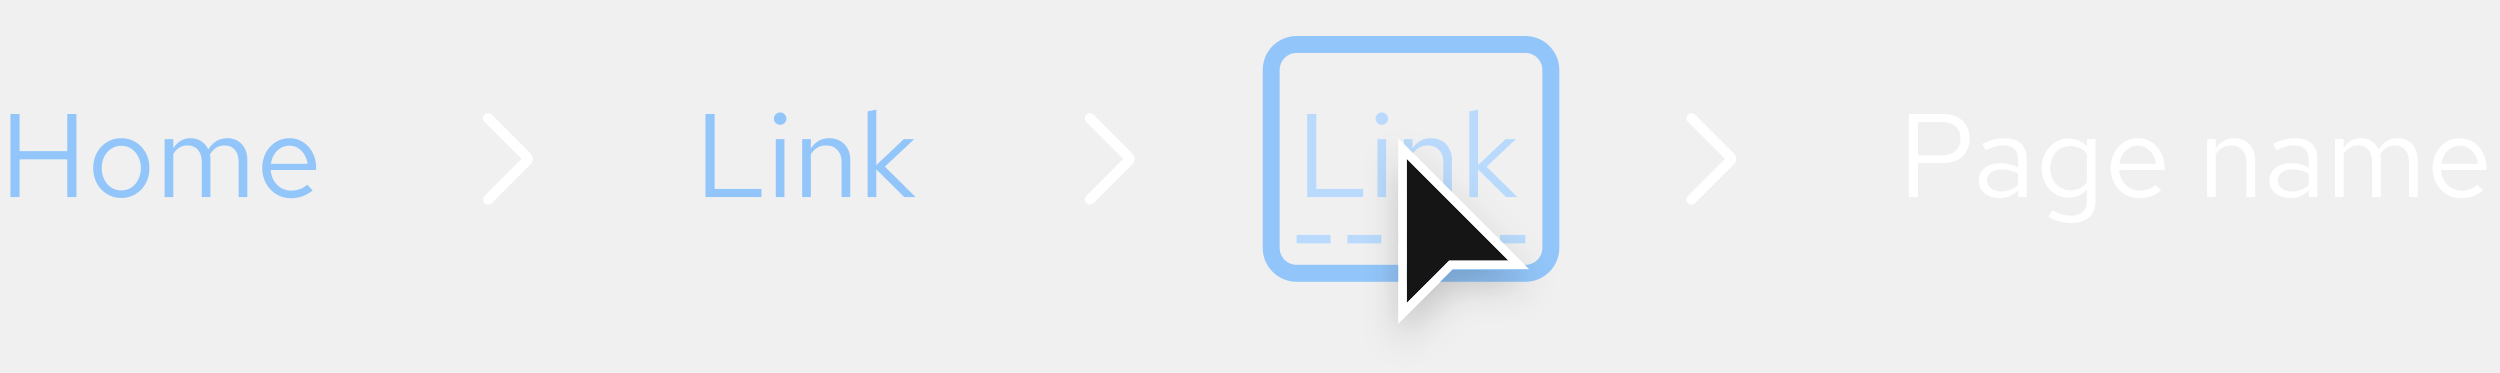
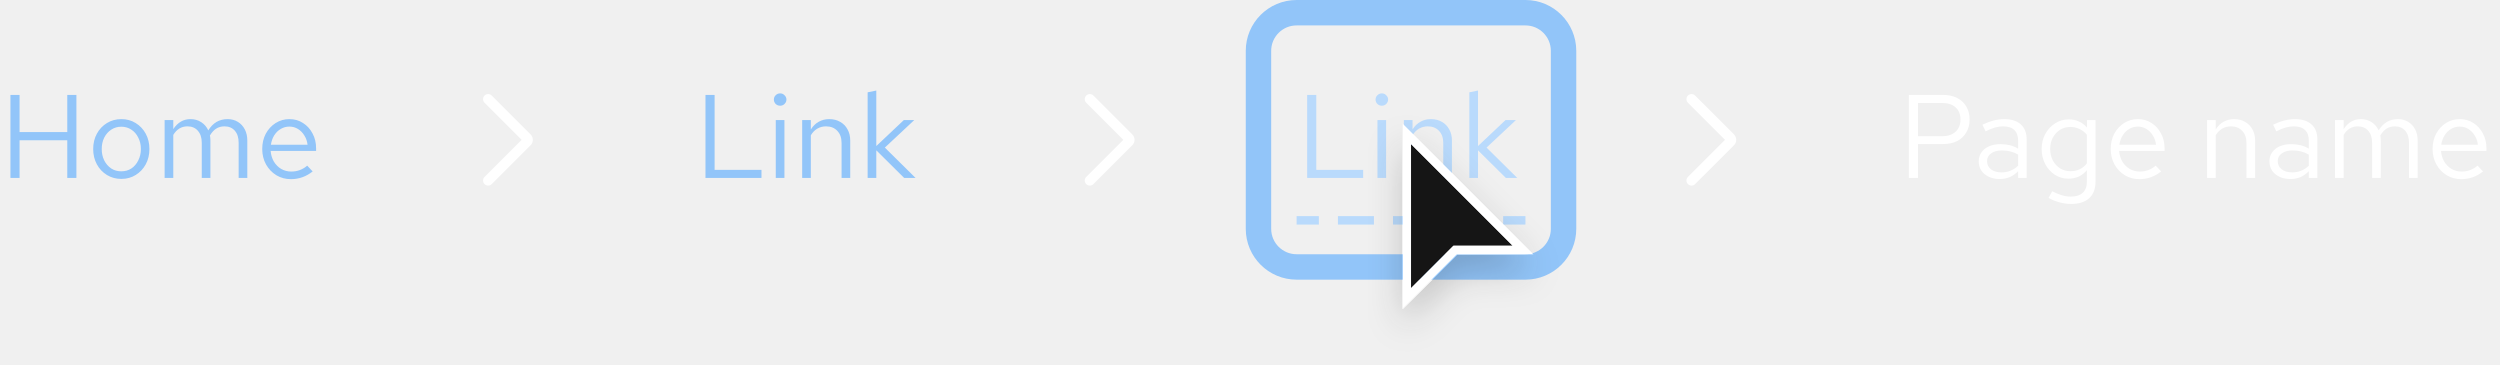
- <svg xmlns="http://www.w3.org/2000/svg" width="295" height="44" viewBox="0 0 295 44" fill="none">
-   <g clip-path="url(#clip0_4_477)">
-     <path d="M1.232 23.25V13.45H2.31V17.832H7.938V13.45H9.016V23.25H7.938V18.798H2.31V23.25H1.232ZM14.328 23.362C13.693 23.362 13.124 23.208 12.62 22.9C12.116 22.592 11.719 22.172 11.43 21.64C11.141 21.108 10.996 20.506 10.996 19.834C10.996 19.162 11.141 18.56 11.43 18.028C11.719 17.496 12.116 17.076 12.62 16.768C13.124 16.46 13.693 16.306 14.328 16.306C14.953 16.306 15.513 16.46 16.008 16.768C16.512 17.076 16.909 17.496 17.198 18.028C17.487 18.56 17.632 19.162 17.632 19.834C17.632 20.506 17.487 21.108 17.198 21.64C16.909 22.172 16.512 22.592 16.008 22.9C15.513 23.208 14.953 23.362 14.328 23.362ZM14.314 22.466C14.762 22.466 15.159 22.354 15.504 22.13C15.849 21.897 16.12 21.579 16.316 21.178C16.521 20.777 16.624 20.329 16.624 19.834C16.624 19.33 16.521 18.882 16.316 18.49C16.12 18.089 15.849 17.776 15.504 17.552C15.159 17.319 14.762 17.202 14.314 17.202C13.866 17.202 13.469 17.319 13.124 17.552C12.779 17.776 12.503 18.089 12.298 18.49C12.102 18.882 12.004 19.33 12.004 19.834C12.004 20.329 12.102 20.777 12.298 21.178C12.503 21.579 12.779 21.897 13.124 22.13C13.469 22.354 13.866 22.466 14.314 22.466ZM19.425 23.25V16.418H20.447V17.482C20.708 17.09 21.007 16.796 21.343 16.6C21.679 16.404 22.057 16.306 22.477 16.306C22.962 16.306 23.387 16.427 23.751 16.67C24.115 16.903 24.39 17.225 24.577 17.636C24.848 17.197 25.17 16.866 25.543 16.642C25.926 16.418 26.364 16.306 26.859 16.306C27.316 16.306 27.718 16.413 28.063 16.628C28.418 16.843 28.693 17.141 28.889 17.524C29.085 17.897 29.183 18.336 29.183 18.84V23.25H28.161V19.092C28.161 18.495 28.012 18.023 27.713 17.678C27.414 17.333 27.004 17.16 26.481 17.16C26.126 17.16 25.804 17.249 25.515 17.426C25.235 17.603 24.988 17.874 24.773 18.238C24.792 18.331 24.806 18.429 24.815 18.532C24.824 18.635 24.829 18.737 24.829 18.84V23.25H23.807V19.092C23.807 18.495 23.653 18.023 23.345 17.678C23.046 17.333 22.636 17.16 22.113 17.16C21.413 17.16 20.858 17.496 20.447 18.168V23.25H19.425ZM34.331 23.39C33.697 23.39 33.123 23.236 32.609 22.928C32.096 22.611 31.69 22.186 31.391 21.654C31.093 21.113 30.943 20.506 30.943 19.834C30.943 19.162 31.083 18.56 31.363 18.028C31.652 17.496 32.04 17.076 32.525 16.768C33.011 16.46 33.552 16.306 34.149 16.306C34.756 16.306 35.292 16.46 35.759 16.768C36.235 17.067 36.608 17.477 36.879 18C37.159 18.513 37.299 19.097 37.299 19.75V20.058H31.937C31.974 20.525 32.1 20.945 32.315 21.318C32.539 21.682 32.828 21.971 33.183 22.186C33.547 22.391 33.944 22.494 34.373 22.494C34.728 22.494 35.069 22.433 35.395 22.312C35.731 22.181 36.016 22.009 36.249 21.794L36.893 22.48C36.501 22.788 36.095 23.017 35.675 23.166C35.255 23.315 34.807 23.39 34.331 23.39ZM31.965 19.33H36.291C36.245 18.919 36.118 18.555 35.913 18.238C35.717 17.911 35.465 17.655 35.157 17.468C34.858 17.281 34.523 17.188 34.149 17.188C33.776 17.188 33.435 17.281 33.127 17.468C32.819 17.645 32.562 17.897 32.357 18.224C32.161 18.541 32.031 18.91 31.965 19.33Z" fill="#92C5F9" />
-     <g clip-path="url(#clip1_4_477)">
-       <path d="M57.6 24.15C57.447 24.15 57.293 24.091 57.176 23.974C56.941 23.74 56.941 23.36 57.176 23.126L61.552 18.75L57.176 14.374C56.941 14.14 56.941 13.76 57.176 13.526C57.41 13.291 57.79 13.291 58.024 13.526L62.612 18.114C62.963 18.465 62.963 19.035 62.612 19.386L58.024 23.974C57.907 24.091 57.754 24.15 57.6 24.15Z" fill="white" />
-     </g>
-     <path d="M83.246 23.25V13.45H84.324V22.298H89.854V23.25H83.246ZM91.54 23.25V16.418H92.562V23.25H91.54ZM92.058 14.724C91.853 14.724 91.675 14.654 91.526 14.514C91.386 14.365 91.316 14.192 91.316 13.996C91.316 13.8 91.386 13.632 91.526 13.492C91.675 13.343 91.853 13.268 92.058 13.268C92.263 13.268 92.436 13.343 92.576 13.492C92.725 13.632 92.8 13.8 92.8 13.996C92.8 14.192 92.725 14.365 92.576 14.514C92.436 14.654 92.263 14.724 92.058 14.724ZM94.657 23.25V16.418H95.679V17.524C95.941 17.113 96.253 16.81 96.617 16.614C96.981 16.409 97.392 16.306 97.849 16.306C98.344 16.306 98.773 16.413 99.137 16.628C99.511 16.833 99.8 17.127 100.005 17.51C100.22 17.883 100.327 18.322 100.327 18.826V23.25H99.305V19.12C99.305 18.513 99.137 18.037 98.801 17.692C98.475 17.337 98.031 17.16 97.471 17.16C97.098 17.16 96.757 17.249 96.449 17.426C96.141 17.603 95.885 17.865 95.679 18.21V23.25H94.657ZM102.382 23.25V13.142L103.404 12.932V19.484L106.652 16.418H107.884L104.412 19.666L108.038 23.25H106.694L103.404 19.988V23.25H102.382Z" fill="#92C5F9" />
-     <g clip-path="url(#clip2_4_477)">
-       <path d="M128.6 24.15C128.446 24.15 128.293 24.091 128.176 23.974C127.941 23.74 127.941 23.36 128.176 23.126L132.552 18.75L128.176 14.374C127.941 14.14 127.941 13.76 128.176 13.526C128.41 13.291 128.79 13.291 129.024 13.526L133.612 18.114C133.963 18.465 133.963 19.035 133.612 19.386L129.024 23.974C128.907 24.091 128.753 24.15 128.6 24.15Z" fill="white" />
-     </g>
-     <path d="M154.246 23.25V13.45H155.324V22.298H160.854V23.25H154.246ZM162.54 23.25V16.418H163.562V23.25H162.54ZM163.058 14.724C162.853 14.724 162.675 14.654 162.526 14.514C162.386 14.365 162.316 14.192 162.316 13.996C162.316 13.8 162.386 13.632 162.526 13.492C162.675 13.343 162.853 13.268 163.058 13.268C163.263 13.268 163.436 13.343 163.576 13.492C163.725 13.632 163.8 13.8 163.8 13.996C163.8 14.192 163.725 14.365 163.576 14.514C163.436 14.654 163.263 14.724 163.058 14.724ZM165.657 23.25V16.418H166.679V17.524C166.941 17.113 167.253 16.81 167.617 16.614C167.981 16.409 168.392 16.306 168.849 16.306C169.344 16.306 169.773 16.413 170.137 16.628C170.511 16.833 170.8 17.127 171.005 17.51C171.22 17.883 171.327 18.322 171.327 18.826V23.25H170.305V19.12C170.305 18.513 170.137 18.037 169.801 17.692C169.475 17.337 169.031 17.16 168.471 17.16C168.098 17.16 167.757 17.249 167.449 17.426C167.141 17.603 166.885 17.865 166.679 18.21V23.25H165.657ZM173.382 23.25V13.142L174.404 12.932V19.484L177.652 16.418H178.884L175.412 19.666L179.038 23.25H177.694L174.404 19.988V23.25H173.382Z" fill="#B9DAFC" />
-     <g clip-path="url(#clip3_4_477)">
-       <path d="M199.6 24.15C199.446 24.15 199.293 24.091 199.176 23.974C198.941 23.74 198.941 23.36 199.176 23.126L203.552 18.75L199.176 14.374C198.941 14.14 198.941 13.76 199.176 13.526C199.41 13.291 199.79 13.291 200.024 13.526L204.612 18.114C204.963 18.465 204.963 19.035 204.612 19.386L200.024 23.974C199.907 24.091 199.753 24.15 199.6 24.15Z" fill="white" />
-     </g>
-     <path d="M225.246 23.25V13.45H229.292C229.927 13.45 230.477 13.571 230.944 13.814C231.411 14.047 231.77 14.383 232.022 14.822C232.283 15.251 232.414 15.76 232.414 16.348C232.414 16.927 232.283 17.435 232.022 17.874C231.77 18.313 231.411 18.653 230.944 18.896C230.477 19.129 229.927 19.246 229.292 19.246H226.324V23.25H225.246ZM226.324 18.322H229.166C229.847 18.322 230.379 18.145 230.762 17.79C231.145 17.435 231.336 16.955 231.336 16.348C231.336 15.741 231.145 15.265 230.762 14.92C230.379 14.575 229.847 14.402 229.166 14.402H226.324V18.322ZM235.969 23.376C235.483 23.376 235.054 23.287 234.681 23.11C234.307 22.933 234.013 22.69 233.799 22.382C233.593 22.065 233.491 21.701 233.491 21.29C233.491 20.879 233.598 20.525 233.813 20.226C234.027 19.918 234.326 19.68 234.709 19.512C235.091 19.344 235.539 19.26 236.053 19.26C236.445 19.26 236.813 19.302 237.159 19.386C237.513 19.47 237.84 19.605 238.139 19.792V18.854C238.139 18.294 237.989 17.874 237.691 17.594C237.392 17.305 236.953 17.16 236.375 17.16C236.057 17.16 235.731 17.207 235.395 17.3C235.068 17.393 234.704 17.543 234.303 17.748L233.925 16.964C234.839 16.525 235.698 16.306 236.501 16.306C237.35 16.306 238.003 16.516 238.461 16.936C238.918 17.347 239.147 17.939 239.147 18.714V23.25H238.139V22.452C237.84 22.76 237.509 22.993 237.145 23.152C236.781 23.301 236.389 23.376 235.969 23.376ZM234.471 21.262C234.471 21.663 234.625 21.985 234.933 22.228C235.25 22.471 235.665 22.592 236.179 22.592C236.561 22.592 236.911 22.527 237.229 22.396C237.555 22.265 237.859 22.069 238.139 21.808V20.492C237.849 20.324 237.551 20.203 237.243 20.128C236.935 20.044 236.589 20.002 236.207 20.002C235.684 20.002 235.264 20.119 234.947 20.352C234.629 20.576 234.471 20.879 234.471 21.262ZM244.388 26.316C243.93 26.316 243.468 26.251 243.002 26.12C242.544 25.999 242.12 25.826 241.728 25.602L242.162 24.818C242.582 25.033 242.964 25.191 243.31 25.294C243.655 25.397 244 25.448 244.346 25.448C244.971 25.448 245.442 25.299 245.76 25C246.086 24.701 246.25 24.267 246.25 23.698V22.326C245.988 22.653 245.671 22.905 245.298 23.082C244.924 23.25 244.514 23.334 244.066 23.334C243.478 23.334 242.946 23.18 242.47 22.872C241.994 22.555 241.616 22.135 241.336 21.612C241.056 21.08 240.916 20.487 240.916 19.834C240.916 19.181 241.056 18.593 241.336 18.07C241.625 17.538 242.012 17.118 242.498 16.81C242.983 16.493 243.524 16.334 244.122 16.334C244.551 16.334 244.948 16.418 245.312 16.586C245.676 16.745 245.993 16.983 246.264 17.3V16.418H247.272V23.684C247.272 24.533 247.024 25.182 246.53 25.63C246.035 26.087 245.321 26.316 244.388 26.316ZM244.318 22.452C244.719 22.452 245.088 22.373 245.424 22.214C245.76 22.046 246.035 21.817 246.25 21.528V18.154C246.026 17.865 245.741 17.641 245.396 17.482C245.06 17.314 244.7 17.23 244.318 17.23C243.86 17.23 243.45 17.342 243.086 17.566C242.731 17.79 242.446 18.098 242.232 18.49C242.026 18.882 241.924 19.33 241.924 19.834C241.924 20.329 242.026 20.777 242.232 21.178C242.446 21.57 242.731 21.883 243.086 22.116C243.45 22.34 243.86 22.452 244.318 22.452ZM252.452 23.39C251.818 23.39 251.244 23.236 250.73 22.928C250.217 22.611 249.811 22.186 249.512 21.654C249.214 21.113 249.064 20.506 249.064 19.834C249.064 19.162 249.204 18.56 249.484 18.028C249.774 17.496 250.161 17.076 250.646 16.768C251.132 16.46 251.673 16.306 252.27 16.306C252.877 16.306 253.414 16.46 253.88 16.768C254.356 17.067 254.73 17.477 255 18C255.28 18.513 255.42 19.097 255.42 19.75V20.058H250.058C250.096 20.525 250.222 20.945 250.436 21.318C250.66 21.682 250.95 21.971 251.304 22.186C251.668 22.391 252.065 22.494 252.494 22.494C252.849 22.494 253.19 22.433 253.516 22.312C253.852 22.181 254.137 22.009 254.37 21.794L255.014 22.48C254.622 22.788 254.216 23.017 253.796 23.166C253.376 23.315 252.928 23.39 252.452 23.39ZM250.086 19.33H254.412C254.366 18.919 254.24 18.555 254.034 18.238C253.838 17.911 253.586 17.655 253.278 17.468C252.98 17.281 252.644 17.188 252.27 17.188C251.897 17.188 251.556 17.281 251.248 17.468C250.94 17.645 250.684 17.897 250.478 18.224C250.282 18.541 250.152 18.91 250.086 19.33ZM260.433 23.25V16.418H261.455V17.524C261.716 17.113 262.029 16.81 262.393 16.614C262.757 16.409 263.167 16.306 263.625 16.306C264.119 16.306 264.549 16.413 264.913 16.628C265.286 16.833 265.575 17.127 265.781 17.51C265.995 17.883 266.103 18.322 266.103 18.826V23.25H265.081V19.12C265.081 18.513 264.913 18.037 264.577 17.692C264.25 17.337 263.807 17.16 263.247 17.16C262.873 17.16 262.533 17.249 262.225 17.426C261.917 17.603 261.66 17.865 261.455 18.21V23.25H260.433ZM270.271 23.376C269.786 23.376 269.357 23.287 268.983 23.11C268.61 22.933 268.316 22.69 268.101 22.382C267.896 22.065 267.793 21.701 267.793 21.29C267.793 20.879 267.901 20.525 268.115 20.226C268.33 19.918 268.629 19.68 269.011 19.512C269.394 19.344 269.842 19.26 270.355 19.26C270.747 19.26 271.116 19.302 271.461 19.386C271.816 19.47 272.143 19.605 272.441 19.792V18.854C272.441 18.294 272.292 17.874 271.993 17.594C271.695 17.305 271.256 17.16 270.677 17.16C270.36 17.16 270.033 17.207 269.697 17.3C269.371 17.393 269.007 17.543 268.605 17.748L268.227 16.964C269.142 16.525 270.001 16.306 270.803 16.306C271.653 16.306 272.306 16.516 272.763 16.936C273.221 17.347 273.449 17.939 273.449 18.714V23.25H272.441V22.452C272.143 22.76 271.811 22.993 271.447 23.152C271.083 23.301 270.691 23.376 270.271 23.376ZM268.773 21.262C268.773 21.663 268.927 21.985 269.235 22.228C269.553 22.471 269.968 22.592 270.481 22.592C270.864 22.592 271.214 22.527 271.531 22.396C271.858 22.265 272.161 22.069 272.441 21.808V20.492C272.152 20.324 271.853 20.203 271.545 20.128C271.237 20.044 270.892 20.002 270.509 20.002C269.987 20.002 269.567 20.119 269.249 20.352C268.932 20.576 268.773 20.879 268.773 21.262ZM275.527 23.25V16.418H276.549V17.482C276.81 17.09 277.109 16.796 277.445 16.6C277.781 16.404 278.159 16.306 278.579 16.306C279.064 16.306 279.489 16.427 279.853 16.67C280.217 16.903 280.492 17.225 280.679 17.636C280.949 17.197 281.271 16.866 281.645 16.642C282.027 16.418 282.466 16.306 282.961 16.306C283.418 16.306 283.819 16.413 284.165 16.628C284.519 16.843 284.795 17.141 284.991 17.524C285.187 17.897 285.285 18.336 285.285 18.84V23.25H284.263V19.092C284.263 18.495 284.113 18.023 283.815 17.678C283.516 17.333 283.105 17.16 282.583 17.16C282.228 17.16 281.906 17.249 281.617 17.426C281.337 17.603 281.089 17.874 280.875 18.238C280.893 18.331 280.907 18.429 280.917 18.532C280.926 18.635 280.931 18.737 280.931 18.84V23.25H279.909V19.092C279.909 18.495 279.755 18.023 279.447 17.678C279.148 17.333 278.737 17.16 278.215 17.16C277.515 17.16 276.959 17.496 276.549 18.168V23.25H275.527ZM290.433 23.39C289.798 23.39 289.224 23.236 288.711 22.928C288.197 22.611 287.791 22.186 287.493 21.654C287.194 21.113 287.045 20.506 287.045 19.834C287.045 19.162 287.185 18.56 287.465 18.028C287.754 17.496 288.141 17.076 288.627 16.768C289.112 16.46 289.653 16.306 290.251 16.306C290.857 16.306 291.394 16.46 291.861 16.768C292.337 17.067 292.71 17.477 292.981 18C293.261 18.513 293.401 19.097 293.401 19.75V20.058H288.039C288.076 20.525 288.202 20.945 288.417 21.318C288.641 21.682 288.93 21.971 289.285 22.186C289.649 22.391 290.045 22.494 290.475 22.494C290.829 22.494 291.17 22.433 291.497 22.312C291.833 22.181 292.117 22.009 292.351 21.794L292.995 22.48C292.603 22.788 292.197 23.017 291.777 23.166C291.357 23.315 290.909 23.39 290.433 23.39ZM288.067 19.33H292.393C292.346 18.919 292.22 18.555 292.015 18.238C291.819 17.911 291.567 17.655 291.259 17.468C290.96 17.281 290.624 17.188 290.251 17.188C289.877 17.188 289.537 17.281 289.229 17.468C288.921 17.645 288.664 17.897 288.459 18.224C288.263 18.541 288.132 18.91 288.067 19.33Z" fill="white" />
-     <line x1="153.5" y1="28.219" x2="179.5" y2="28.219" stroke="#B9DAFC" stroke-linecap="square" stroke-dasharray="3 3" />
-     <rect x="150" y="5.25" width="33" height="27" rx="3" stroke="#92C5F9" stroke-width="2" />
-     <g filter="url(#filter0_d_4_477)">
-       <path d="M166 35.75V18.75L178 30.75H171L166 35.75Z" fill="#151515" />
-       <path d="M179.207 31.25H171.207L165.5 36.957V17.543L179.207 31.25Z" stroke="white" />
-     </g>
+ <svg xmlns="http://www.w3.org/2000/svg" width="295" height="43" viewBox="0 0 295 43" fill="none">
+   <path d="M1.232 21V11.2H2.31V15.582H7.938V11.2H9.016V21H7.938V16.548H2.31V21H1.232ZM14.328 21.112C13.693 21.112 13.124 20.958 12.62 20.65C12.116 20.342 11.719 19.922 11.43 19.39C11.141 18.858 10.996 18.256 10.996 17.584C10.996 16.912 11.141 16.31 11.43 15.778C11.719 15.246 12.116 14.826 12.62 14.518C13.124 14.21 13.693 14.056 14.328 14.056C14.953 14.056 15.513 14.21 16.008 14.518C16.512 14.826 16.909 15.246 17.198 15.778C17.487 16.31 17.632 16.912 17.632 17.584C17.632 18.256 17.487 18.858 17.198 19.39C16.909 19.922 16.512 20.342 16.008 20.65C15.513 20.958 14.953 21.112 14.328 21.112ZM14.314 20.216C14.762 20.216 15.159 20.104 15.504 19.88C15.849 19.647 16.12 19.329 16.316 18.928C16.521 18.527 16.624 18.079 16.624 17.584C16.624 17.08 16.521 16.632 16.316 16.24C16.12 15.839 15.849 15.526 15.504 15.302C15.159 15.069 14.762 14.952 14.314 14.952C13.866 14.952 13.469 15.069 13.124 15.302C12.779 15.526 12.503 15.839 12.298 16.24C12.102 16.632 12.004 17.08 12.004 17.584C12.004 18.079 12.102 18.527 12.298 18.928C12.503 19.329 12.779 19.647 13.124 19.88C13.469 20.104 13.866 20.216 14.314 20.216ZM19.425 21V14.168H20.447V15.232C20.708 14.84 21.007 14.546 21.343 14.35C21.679 14.154 22.057 14.056 22.477 14.056C22.962 14.056 23.387 14.177 23.751 14.42C24.115 14.653 24.39 14.975 24.577 15.386C24.848 14.947 25.17 14.616 25.543 14.392C25.926 14.168 26.364 14.056 26.859 14.056C27.316 14.056 27.718 14.163 28.063 14.378C28.418 14.593 28.693 14.891 28.889 15.274C29.085 15.647 29.183 16.086 29.183 16.59V21H28.161V16.842C28.161 16.245 28.012 15.773 27.713 15.428C27.414 15.083 27.004 14.91 26.481 14.91C26.126 14.91 25.804 14.999 25.515 15.176C25.235 15.353 24.988 15.624 24.773 15.988C24.792 16.081 24.806 16.179 24.815 16.282C24.824 16.385 24.829 16.487 24.829 16.59V21H23.807V16.842C23.807 16.245 23.653 15.773 23.345 15.428C23.046 15.083 22.636 14.91 22.113 14.91C21.413 14.91 20.858 15.246 20.447 15.918V21H19.425ZM34.331 21.14C33.697 21.14 33.123 20.986 32.609 20.678C32.096 20.361 31.69 19.936 31.391 19.404C31.093 18.863 30.943 18.256 30.943 17.584C30.943 16.912 31.083 16.31 31.363 15.778C31.652 15.246 32.04 14.826 32.525 14.518C33.011 14.21 33.552 14.056 34.149 14.056C34.756 14.056 35.292 14.21 35.759 14.518C36.235 14.817 36.608 15.227 36.879 15.75C37.159 16.263 37.299 16.847 37.299 17.5V17.808H31.937C31.974 18.275 32.1 18.695 32.315 19.068C32.539 19.432 32.828 19.721 33.183 19.936C33.547 20.141 33.944 20.244 34.373 20.244C34.728 20.244 35.069 20.183 35.395 20.062C35.731 19.931 36.016 19.759 36.249 19.544L36.893 20.23C36.501 20.538 36.095 20.767 35.675 20.916C35.255 21.065 34.807 21.14 34.331 21.14ZM31.965 17.08H36.291C36.245 16.669 36.118 16.305 35.913 15.988C35.717 15.661 35.465 15.405 35.157 15.218C34.858 15.031 34.523 14.938 34.149 14.938C33.776 14.938 33.435 15.031 33.127 15.218C32.819 15.395 32.562 15.647 32.357 15.974C32.161 16.291 32.031 16.66 31.965 17.08Z" fill="#92C5F9" />
+   <g clip-path="url(#clip0_6001_5107)">
+     <path d="M57.6 21.9C57.446 21.9 57.293 21.841 57.176 21.724C56.941 21.49 56.941 21.11 57.176 20.876L61.552 16.5L57.176 12.124C56.941 11.89 56.941 11.51 57.176 11.276C57.41 11.041 57.79 11.041 58.024 11.276L62.612 15.864C62.963 16.215 62.963 16.785 62.612 17.136L58.024 21.724C57.907 21.841 57.753 21.9 57.6 21.9Z" fill="white" />
+   </g>
+   <path d="M83.246 21V11.2H84.324V20.048H89.854V21H83.246ZM91.54 21V14.168H92.562V21H91.54ZM92.058 12.474C91.853 12.474 91.675 12.404 91.526 12.264C91.386 12.115 91.316 11.942 91.316 11.746C91.316 11.55 91.386 11.382 91.526 11.242C91.675 11.093 91.853 11.018 92.058 11.018C92.263 11.018 92.436 11.093 92.576 11.242C92.725 11.382 92.8 11.55 92.8 11.746C92.8 11.942 92.725 12.115 92.576 12.264C92.436 12.404 92.263 12.474 92.058 12.474ZM94.657 21V14.168H95.679V15.274C95.941 14.863 96.253 14.56 96.617 14.364C96.981 14.159 97.392 14.056 97.849 14.056C98.344 14.056 98.773 14.163 99.137 14.378C99.511 14.583 99.8 14.877 100.005 15.26C100.22 15.633 100.327 16.072 100.327 16.576V21H99.305V16.87C99.305 16.263 99.137 15.787 98.801 15.442C98.475 15.087 98.031 14.91 97.471 14.91C97.098 14.91 96.757 14.999 96.449 15.176C96.141 15.353 95.885 15.615 95.679 15.96V21H94.657ZM102.382 21V10.892L103.404 10.682V17.234L106.652 14.168H107.884L104.412 17.416L108.038 21H106.694L103.404 17.738V21H102.382Z" fill="#92C5F9" />
+   <g clip-path="url(#clip1_6001_5107)">
+     <path d="M128.6 21.9C128.446 21.9 128.293 21.841 128.176 21.724C127.941 21.49 127.941 21.11 128.176 20.876L132.552 16.5L128.176 12.124C127.941 11.89 127.941 11.51 128.176 11.276C128.41 11.041 128.79 11.041 129.024 11.276L133.612 15.864C133.963 16.215 133.963 16.785 133.612 17.136L129.024 21.724C128.907 21.841 128.753 21.9 128.6 21.9Z" fill="white" />
+   </g>
+   <path d="M154.246 21V11.2H155.324V20.048H160.854V21H154.246ZM162.54 21V14.168H163.562V21H162.54ZM163.058 12.474C162.853 12.474 162.675 12.404 162.526 12.264C162.386 12.115 162.316 11.942 162.316 11.746C162.316 11.55 162.386 11.382 162.526 11.242C162.675 11.093 162.853 11.018 163.058 11.018C163.263 11.018 163.436 11.093 163.576 11.242C163.725 11.382 163.8 11.55 163.8 11.746C163.8 11.942 163.725 12.115 163.576 12.264C163.436 12.404 163.263 12.474 163.058 12.474ZM165.657 21V14.168H166.679V15.274C166.941 14.863 167.253 14.56 167.617 14.364C167.981 14.159 168.392 14.056 168.849 14.056C169.344 14.056 169.773 14.163 170.137 14.378C170.511 14.583 170.8 14.877 171.005 15.26C171.22 15.633 171.327 16.072 171.327 16.576V21H170.305V16.87C170.305 16.263 170.137 15.787 169.801 15.442C169.475 15.087 169.031 14.91 168.471 14.91C168.098 14.91 167.757 14.999 167.449 15.176C167.141 15.353 166.885 15.615 166.679 15.96V21H165.657ZM173.382 21V10.892L174.404 10.682V17.234L177.652 14.168H178.884L175.412 17.416L179.038 21H177.694L174.404 17.738V21H173.382Z" fill="#B9DAFC" />
+   <g clip-path="url(#clip2_6001_5107)">
+     <path d="M199.6 21.9C199.446 21.9 199.293 21.841 199.176 21.724C198.941 21.49 198.941 21.11 199.176 20.876L203.552 16.5L199.176 12.124C198.941 11.89 198.941 11.51 199.176 11.276C199.41 11.041 199.79 11.041 200.024 11.276L204.612 15.864C204.963 16.215 204.963 16.785 204.612 17.136L200.024 21.724C199.907 21.841 199.753 21.9 199.6 21.9Z" fill="white" />
+   </g>
+   <path d="M225.246 21V11.2H229.292C229.927 11.2 230.477 11.321 230.944 11.564C231.411 11.797 231.77 12.133 232.022 12.572C232.283 13.001 232.414 13.51 232.414 14.098C232.414 14.677 232.283 15.185 232.022 15.624C231.77 16.063 231.411 16.403 230.944 16.646C230.477 16.879 229.927 16.996 229.292 16.996H226.324V21H225.246ZM226.324 16.072H229.166C229.847 16.072 230.379 15.895 230.762 15.54C231.145 15.185 231.336 14.705 231.336 14.098C231.336 13.491 231.145 13.015 230.762 12.67C230.379 12.325 229.847 12.152 229.166 12.152H226.324V16.072ZM235.969 21.126C235.483 21.126 235.054 21.037 234.681 20.86C234.307 20.683 234.013 20.44 233.799 20.132C233.593 19.815 233.491 19.451 233.491 19.04C233.491 18.629 233.598 18.275 233.813 17.976C234.027 17.668 234.326 17.43 234.709 17.262C235.091 17.094 235.539 17.01 236.053 17.01C236.445 17.01 236.813 17.052 237.159 17.136C237.513 17.22 237.84 17.355 238.139 17.542V16.604C238.139 16.044 237.989 15.624 237.691 15.344C237.392 15.055 236.953 14.91 236.375 14.91C236.057 14.91 235.731 14.957 235.395 15.05C235.068 15.143 234.704 15.293 234.303 15.498L233.925 14.714C234.839 14.275 235.698 14.056 236.501 14.056C237.35 14.056 238.003 14.266 238.461 14.686C238.918 15.097 239.147 15.689 239.147 16.464V21H238.139V20.202C237.84 20.51 237.509 20.743 237.145 20.902C236.781 21.051 236.389 21.126 235.969 21.126ZM234.471 19.012C234.471 19.413 234.625 19.735 234.933 19.978C235.25 20.221 235.665 20.342 236.179 20.342C236.561 20.342 236.911 20.277 237.229 20.146C237.555 20.015 237.859 19.819 238.139 19.558V18.242C237.849 18.074 237.551 17.953 237.243 17.878C236.935 17.794 236.589 17.752 236.207 17.752C235.684 17.752 235.264 17.869 234.947 18.102C234.629 18.326 234.471 18.629 234.471 19.012ZM244.388 24.066C243.93 24.066 243.468 24.001 243.002 23.87C242.544 23.749 242.12 23.576 241.728 23.352L242.162 22.568C242.582 22.783 242.964 22.941 243.31 23.044C243.655 23.147 244 23.198 244.346 23.198C244.971 23.198 245.442 23.049 245.76 22.75C246.086 22.451 246.25 22.017 246.25 21.448V20.076C245.988 20.403 245.671 20.655 245.298 20.832C244.924 21 244.514 21.084 244.066 21.084C243.478 21.084 242.946 20.93 242.47 20.622C241.994 20.305 241.616 19.885 241.336 19.362C241.056 18.83 240.916 18.237 240.916 17.584C240.916 16.931 241.056 16.343 241.336 15.82C241.625 15.288 242.012 14.868 242.498 14.56C242.983 14.243 243.524 14.084 244.122 14.084C244.551 14.084 244.948 14.168 245.312 14.336C245.676 14.495 245.993 14.733 246.264 15.05V14.168H247.272V21.434C247.272 22.283 247.024 22.932 246.53 23.38C246.035 23.837 245.321 24.066 244.388 24.066ZM244.318 20.202C244.719 20.202 245.088 20.123 245.424 19.964C245.76 19.796 246.035 19.567 246.25 19.278V15.904C246.026 15.615 245.741 15.391 245.396 15.232C245.06 15.064 244.7 14.98 244.318 14.98C243.86 14.98 243.45 15.092 243.086 15.316C242.731 15.54 242.446 15.848 242.232 16.24C242.026 16.632 241.924 17.08 241.924 17.584C241.924 18.079 242.026 18.527 242.232 18.928C242.446 19.32 242.731 19.633 243.086 19.866C243.45 20.09 243.86 20.202 244.318 20.202ZM252.452 21.14C251.818 21.14 251.244 20.986 250.73 20.678C250.217 20.361 249.811 19.936 249.512 19.404C249.214 18.863 249.064 18.256 249.064 17.584C249.064 16.912 249.204 16.31 249.484 15.778C249.774 15.246 250.161 14.826 250.646 14.518C251.132 14.21 251.673 14.056 252.27 14.056C252.877 14.056 253.414 14.21 253.88 14.518C254.356 14.817 254.73 15.227 255 15.75C255.28 16.263 255.42 16.847 255.42 17.5V17.808H250.058C250.096 18.275 250.222 18.695 250.436 19.068C250.66 19.432 250.95 19.721 251.304 19.936C251.668 20.141 252.065 20.244 252.494 20.244C252.849 20.244 253.19 20.183 253.516 20.062C253.852 19.931 254.137 19.759 254.37 19.544L255.014 20.23C254.622 20.538 254.216 20.767 253.796 20.916C253.376 21.065 252.928 21.14 252.452 21.14ZM250.086 17.08H254.412C254.366 16.669 254.24 16.305 254.034 15.988C253.838 15.661 253.586 15.405 253.278 15.218C252.98 15.031 252.644 14.938 252.27 14.938C251.897 14.938 251.556 15.031 251.248 15.218C250.94 15.395 250.684 15.647 250.478 15.974C250.282 16.291 250.152 16.66 250.086 17.08ZM260.433 21V14.168H261.455V15.274C261.716 14.863 262.029 14.56 262.393 14.364C262.757 14.159 263.167 14.056 263.625 14.056C264.119 14.056 264.549 14.163 264.913 14.378C265.286 14.583 265.575 14.877 265.781 15.26C265.995 15.633 266.103 16.072 266.103 16.576V21H265.081V16.87C265.081 16.263 264.913 15.787 264.577 15.442C264.25 15.087 263.807 14.91 263.247 14.91C262.873 14.91 262.533 14.999 262.225 15.176C261.917 15.353 261.66 15.615 261.455 15.96V21H260.433ZM270.271 21.126C269.786 21.126 269.357 21.037 268.983 20.86C268.61 20.683 268.316 20.44 268.101 20.132C267.896 19.815 267.793 19.451 267.793 19.04C267.793 18.629 267.901 18.275 268.115 17.976C268.33 17.668 268.629 17.43 269.011 17.262C269.394 17.094 269.842 17.01 270.355 17.01C270.747 17.01 271.116 17.052 271.461 17.136C271.816 17.22 272.143 17.355 272.441 17.542V16.604C272.441 16.044 272.292 15.624 271.993 15.344C271.695 15.055 271.256 14.91 270.677 14.91C270.36 14.91 270.033 14.957 269.697 15.05C269.371 15.143 269.007 15.293 268.605 15.498L268.227 14.714C269.142 14.275 270.001 14.056 270.803 14.056C271.653 14.056 272.306 14.266 272.763 14.686C273.221 15.097 273.449 15.689 273.449 16.464V21H272.441V20.202C272.143 20.51 271.811 20.743 271.447 20.902C271.083 21.051 270.691 21.126 270.271 21.126ZM268.773 19.012C268.773 19.413 268.927 19.735 269.235 19.978C269.553 20.221 269.968 20.342 270.481 20.342C270.864 20.342 271.214 20.277 271.531 20.146C271.858 20.015 272.161 19.819 272.441 19.558V18.242C272.152 18.074 271.853 17.953 271.545 17.878C271.237 17.794 270.892 17.752 270.509 17.752C269.987 17.752 269.567 17.869 269.249 18.102C268.932 18.326 268.773 18.629 268.773 19.012ZM275.527 21V14.168H276.549V15.232C276.81 14.84 277.109 14.546 277.445 14.35C277.781 14.154 278.159 14.056 278.579 14.056C279.064 14.056 279.489 14.177 279.853 14.42C280.217 14.653 280.492 14.975 280.679 15.386C280.949 14.947 281.271 14.616 281.645 14.392C282.027 14.168 282.466 14.056 282.961 14.056C283.418 14.056 283.819 14.163 284.165 14.378C284.519 14.593 284.795 14.891 284.991 15.274C285.187 15.647 285.285 16.086 285.285 16.59V21H284.263V16.842C284.263 16.245 284.113 15.773 283.815 15.428C283.516 15.083 283.105 14.91 282.583 14.91C282.228 14.91 281.906 14.999 281.617 15.176C281.337 15.353 281.089 15.624 280.875 15.988C280.893 16.081 280.907 16.179 280.917 16.282C280.926 16.385 280.931 16.487 280.931 16.59V21H279.909V16.842C279.909 16.245 279.755 15.773 279.447 15.428C279.148 15.083 278.737 14.91 278.215 14.91C277.515 14.91 276.959 15.246 276.549 15.918V21H275.527ZM290.433 21.14C289.798 21.14 289.224 20.986 288.711 20.678C288.197 20.361 287.791 19.936 287.493 19.404C287.194 18.863 287.045 18.256 287.045 17.584C287.045 16.912 287.185 16.31 287.465 15.778C287.754 15.246 288.141 14.826 288.627 14.518C289.112 14.21 289.653 14.056 290.251 14.056C290.857 14.056 291.394 14.21 291.861 14.518C292.337 14.817 292.71 15.227 292.981 15.75C293.261 16.263 293.401 16.847 293.401 17.5V17.808H288.039C288.076 18.275 288.202 18.695 288.417 19.068C288.641 19.432 288.93 19.721 289.285 19.936C289.649 20.141 290.045 20.244 290.475 20.244C290.829 20.244 291.17 20.183 291.497 20.062C291.833 19.931 292.117 19.759 292.351 19.544L292.995 20.23C292.603 20.538 292.197 20.767 291.777 20.916C291.357 21.065 290.909 21.14 290.433 21.14ZM288.067 17.08H292.393C292.346 16.669 292.22 16.305 292.015 15.988C291.819 15.661 291.567 15.405 291.259 15.218C290.96 15.031 290.624 14.938 290.251 14.938C289.877 14.938 289.537 15.031 289.229 15.218C288.921 15.395 288.664 15.647 288.459 15.974C288.263 16.291 288.132 16.66 288.067 17.08Z" fill="white" />
+   <path d="M153.5 26H155.125M179.5 26H177.875M158.375 26H161.625M164.875 26H168.125M171.375 26H174.625" stroke-linecap="square" stroke="#B9DAFC" />
+   <rect x="148.5" y="1.5" width="36" height="30" rx="4.5" stroke-width="3" stroke="#92C5F9" />
+   <g filter="url(#filter0_d_6001_5107)">
+     <path d="M166.5 34V17L178.5 29H171.5L166.5 34Z" fill="#151515" />
+     <mask id="stroke0_6001_5107" maskUnits="userSpaceOnUse" x="165.5" y="14" width="16" height="23" fill="black">
+       <rect fill="white" x="165.5" y="14" width="16" height="23" />
+       <path d="M166.5 34V17L178.5 29H171.5L166.5 34Z" />
+     </mask>
+     <path d="M166.5 34V17L178.5 29H171.5L166.5 34Z" stroke-width="2" stroke="white" mask="url(#stroke0_6001_5107)" />
  </g>
  <defs>
-     <filter id="filter0_d_4_477" x="161" y="14.336" width="23.414" height="29.828" filterUnits="userSpaceOnUse" color-interpolation-filters="sRGB">
+     <filter id="filter0_d_6001_5107" x="161.5" y="12.586" width="23.414" height="29.829" filterUnits="userSpaceOnUse" color-interpolation-filters="sRGB">
      <feFlood flood-opacity="0" result="BackgroundImageFix" />
      <feColorMatrix in="SourceAlpha" type="matrix" values="0 0 0 0 0 0 0 0 0 0 0 0 0 0 0 0 0 0 127 0" result="hardAlpha" />
      <feOffset dy="2" />
      <feGaussianBlur stdDeviation="2" />
      <feComposite in2="hardAlpha" operator="out" />
      <feColorMatrix type="matrix" values="0 0 0 0 0.082 0 0 0 0 0.082 0 0 0 0 0.082 0 0 0 0.2 0" />
-       <feBlend mode="normal" in2="BackgroundImageFix" result="effect1_dropShadow_4_477" />
-       <feBlend mode="normal" in="SourceGraphic" in2="effect1_dropShadow_4_477" result="shape" />
+       <feBlend mode="normal" in2="BackgroundImageFix" result="effect1_dropShadow_6001_5107" />
+       <feBlend mode="normal" in="SourceGraphic" in2="effect1_dropShadow_6001_5107" result="shape" />
    </filter>
-     <clipPath id="clip0_4_477">
-       <rect width="295" height="44" fill="white" />
+     <clipPath id="clip0_6001_5107">
+       <rect width="12" height="12" fill="white" transform="translate(54 10.5)" />
    </clipPath>
-     <clipPath id="clip1_4_477">
-       <rect width="12" height="12" fill="white" transform="translate(54 12.75)" />
+     <clipPath id="clip1_6001_5107">
+       <rect width="12" height="12" fill="white" transform="translate(125 10.5)" />
    </clipPath>
-     <clipPath id="clip2_4_477">
-       <rect width="12" height="12" fill="white" transform="translate(125 12.75)" />
-     </clipPath>
-     <clipPath id="clip3_4_477">
-       <rect width="12" height="12" fill="white" transform="translate(196 12.75)" />
+     <clipPath id="clip2_6001_5107">
+       <rect width="12" height="12" fill="white" transform="translate(196 10.5)" />
    </clipPath>
  </defs>
</svg>
